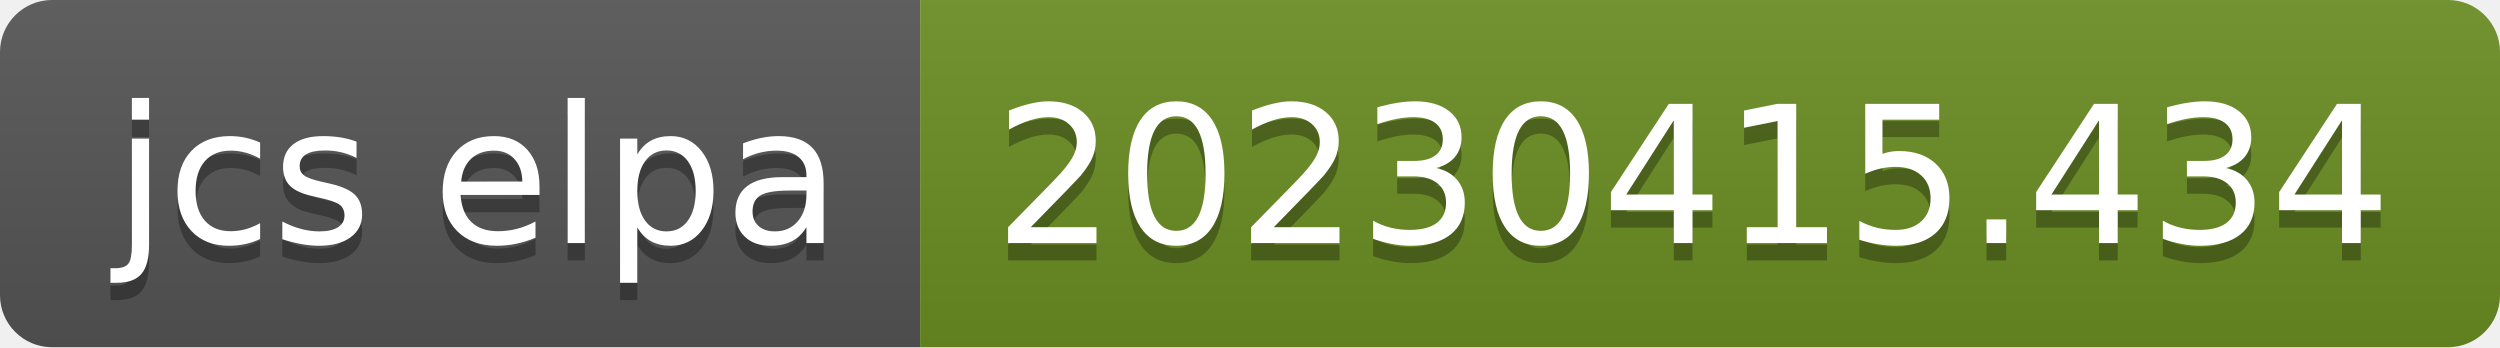
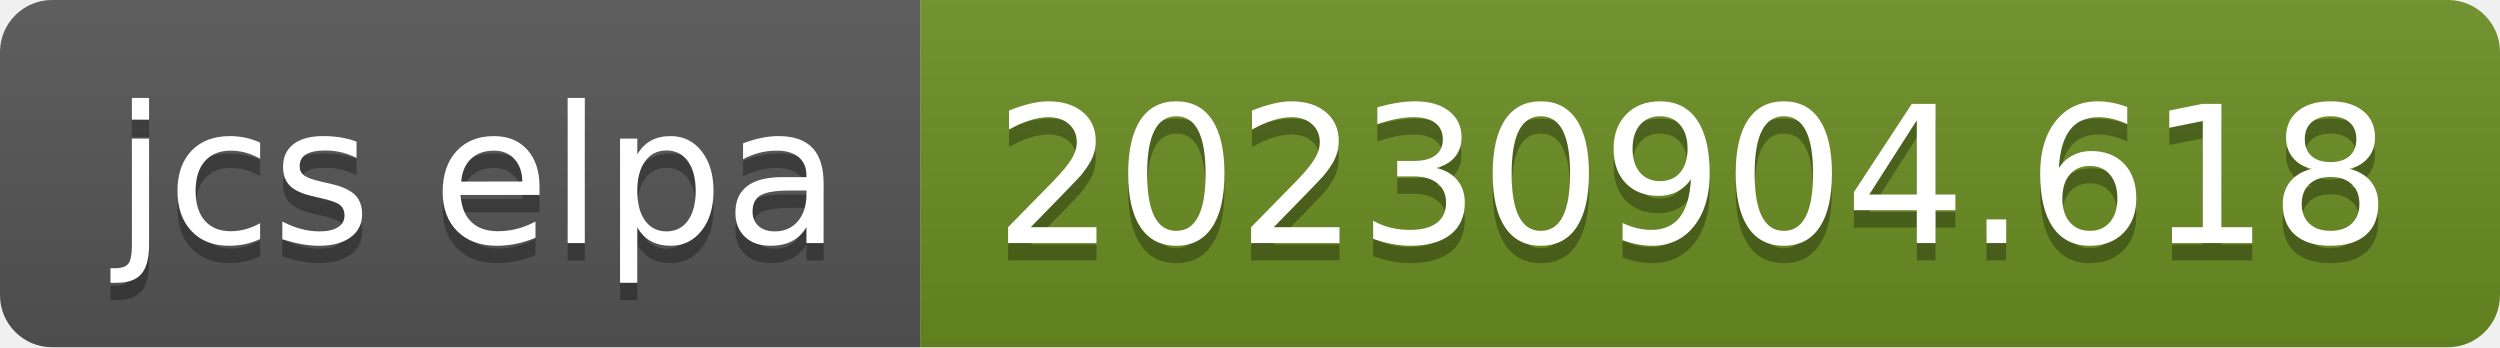
- <svg xmlns="http://www.w3.org/2000/svg" width="144" height="20" role="img" aria-label="jcs elpa: 20230415.434">
+ <svg xmlns="http://www.w3.org/2000/svg" width="144" height="20" role="img" aria-label="jcs elpa: 20230904.618">
  <linearGradient id="s" x2="0" y2="100%">
    <stop offset="0" stop-color="#bbb" stop-opacity=".1" />
    <stop offset="1" stop-opacity=".1" />
  </linearGradient>
  <clipPath id="r">
    <rect width="144" height="20" rx="3" fill="#fff" />
  </clipPath>
  <g clip-path="url(#r)">
    <rect width="53" height="20" fill="#555" />
    <rect x="53" width="91" height="20" fill="#6b8e23" />
    <rect width="144" height="20" fill="url(#s)" />
  </g>
  <g fill="#fff" text-anchor="middle" font-family="Verdana,Geneva,DejaVu Sans,sans-serif" text-rendering="geometricPrecision" font-size="110">
    <text aria-hidden="true" x="275" y="150" fill="#010101" fill-opacity=".3" transform="scale(.1)" textLength="430">jcs elpa</text>
    <text x="275" y="140" transform="scale(.1)" fill="#fff" textLength="430">jcs elpa</text>
-     <text aria-hidden="true" x="975" y="150" fill="#010101" fill-opacity=".3" transform="scale(.1)" textLength="810">20230415.434</text>
-     <text x="975" y="140" transform="scale(.1)" fill="#fff" textLength="810">20230415.434</text>
+     <text aria-hidden="true" x="975" y="150" fill="#010101" fill-opacity=".3" transform="scale(.1)" textLength="810">20230904.618</text>
+     <text x="975" y="140" transform="scale(.1)" fill="#fff" textLength="810">20230904.618</text>
  </g>
</svg>
